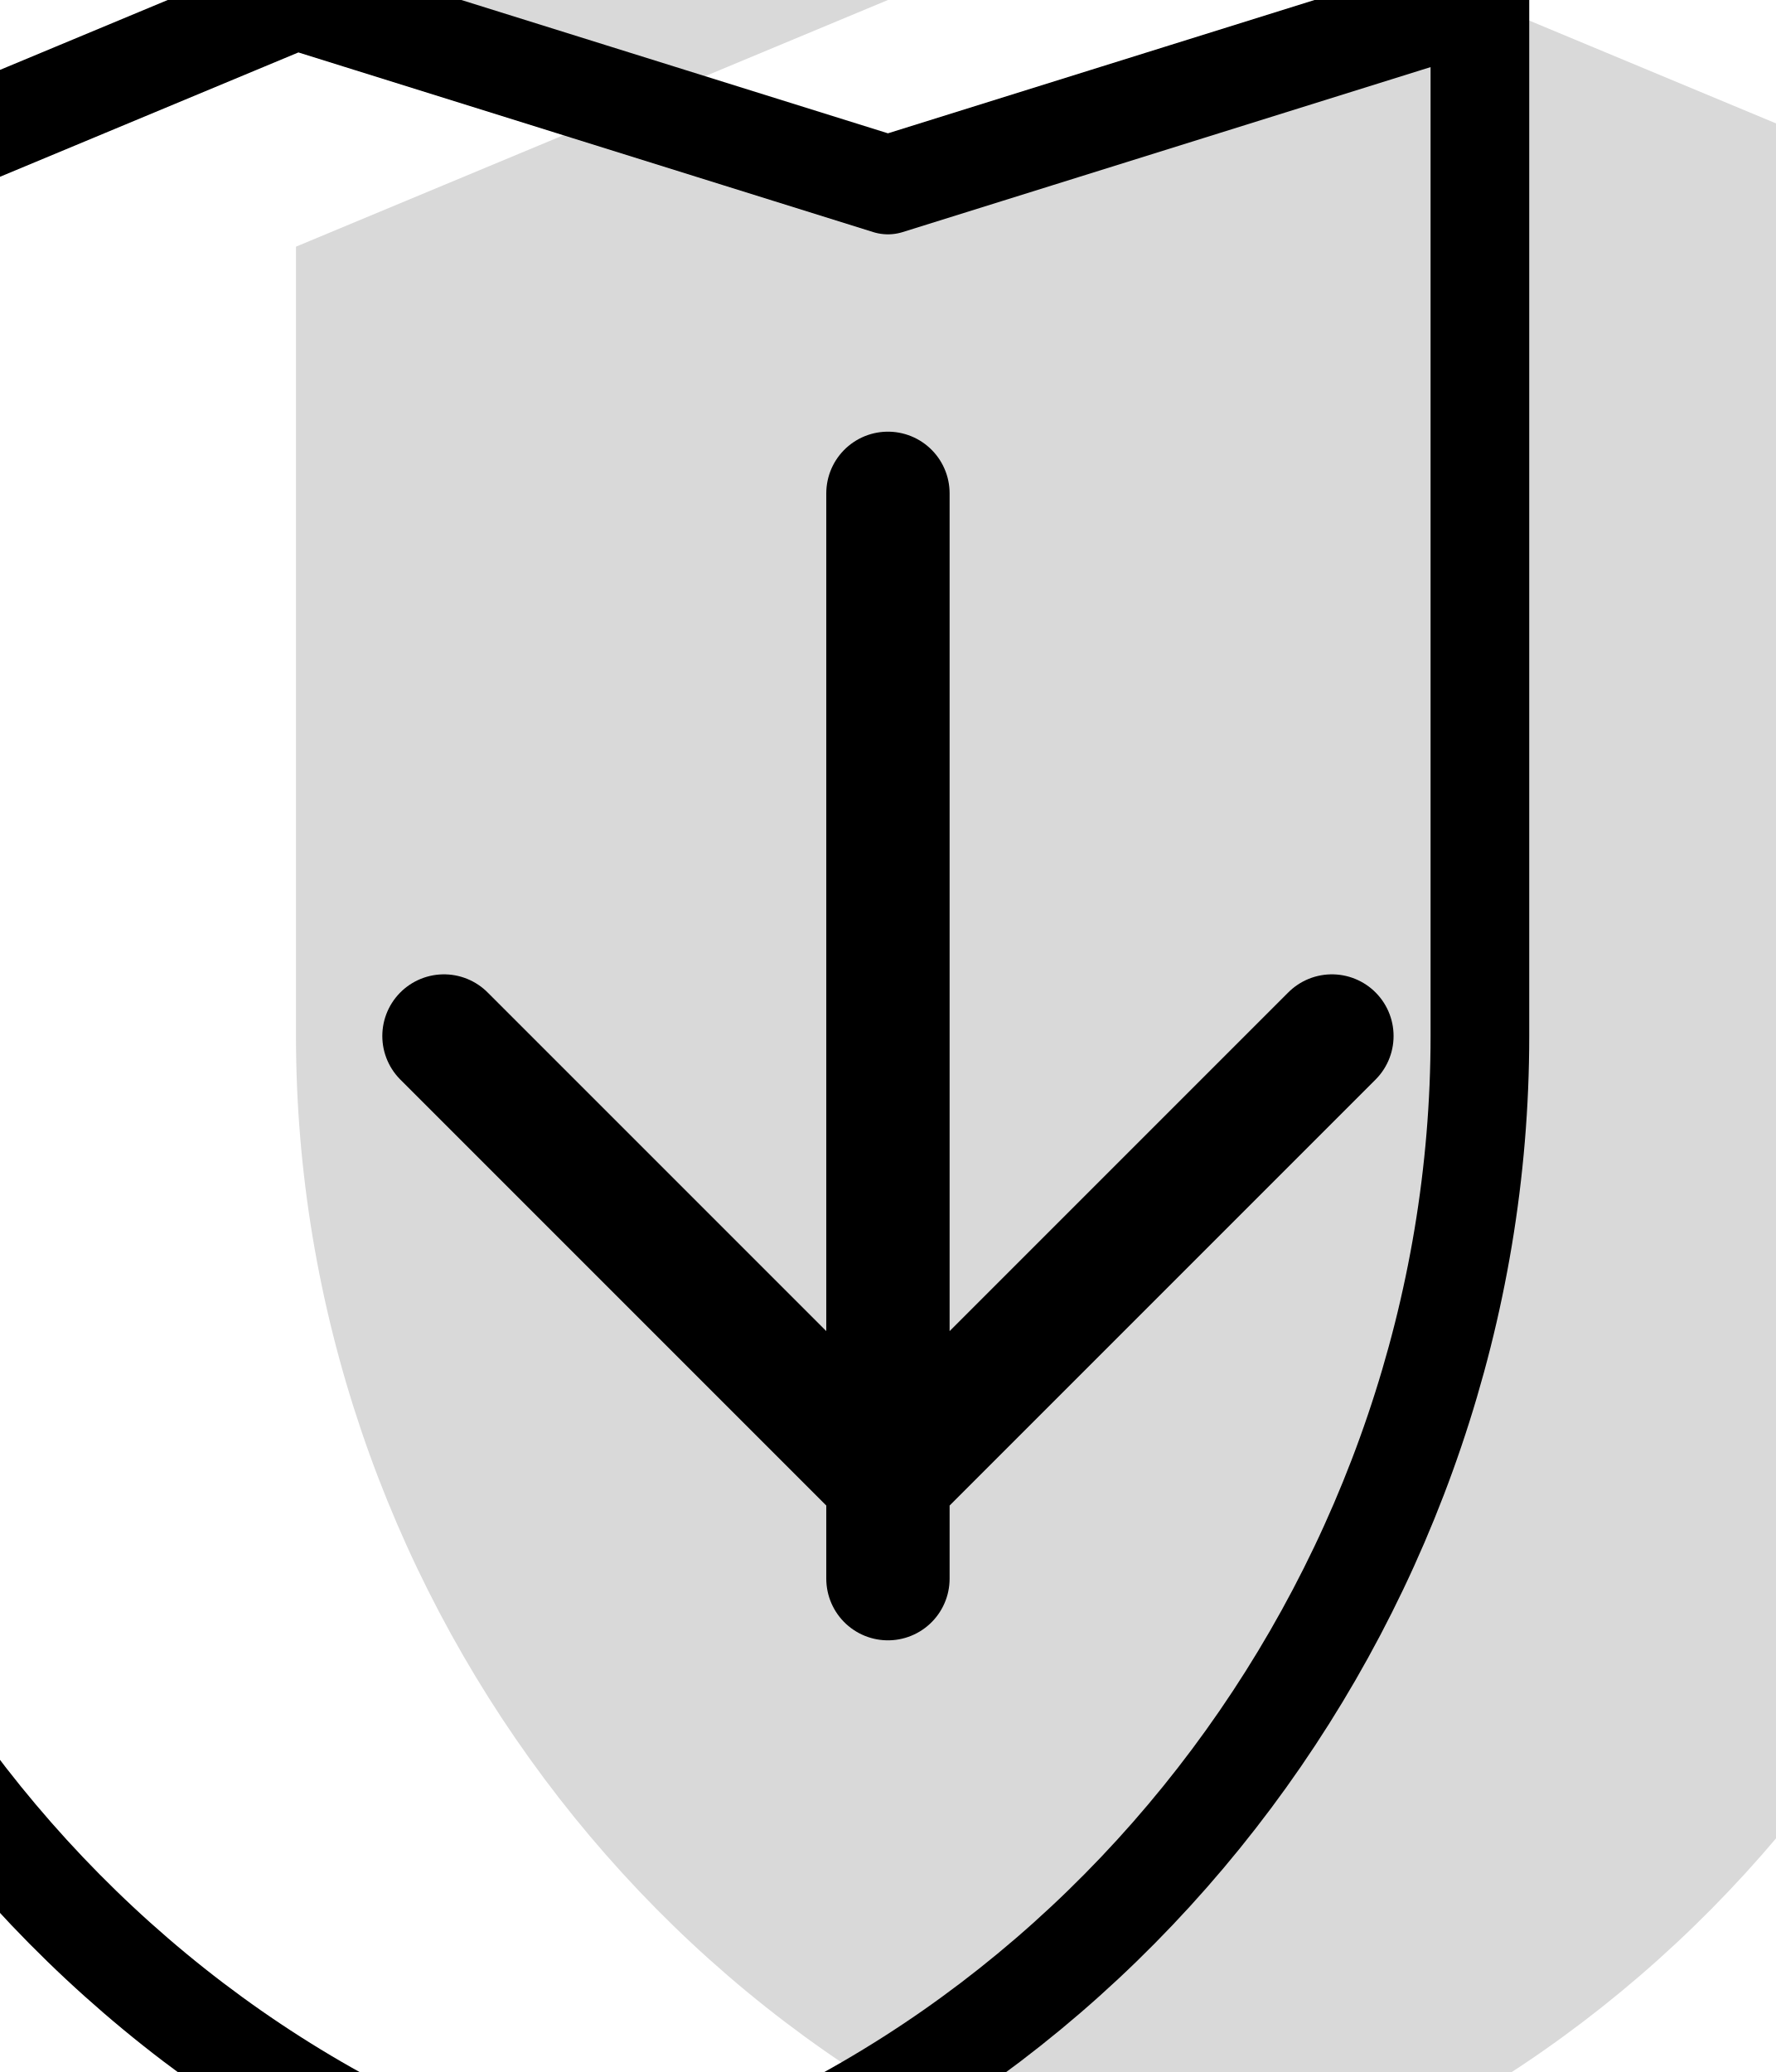
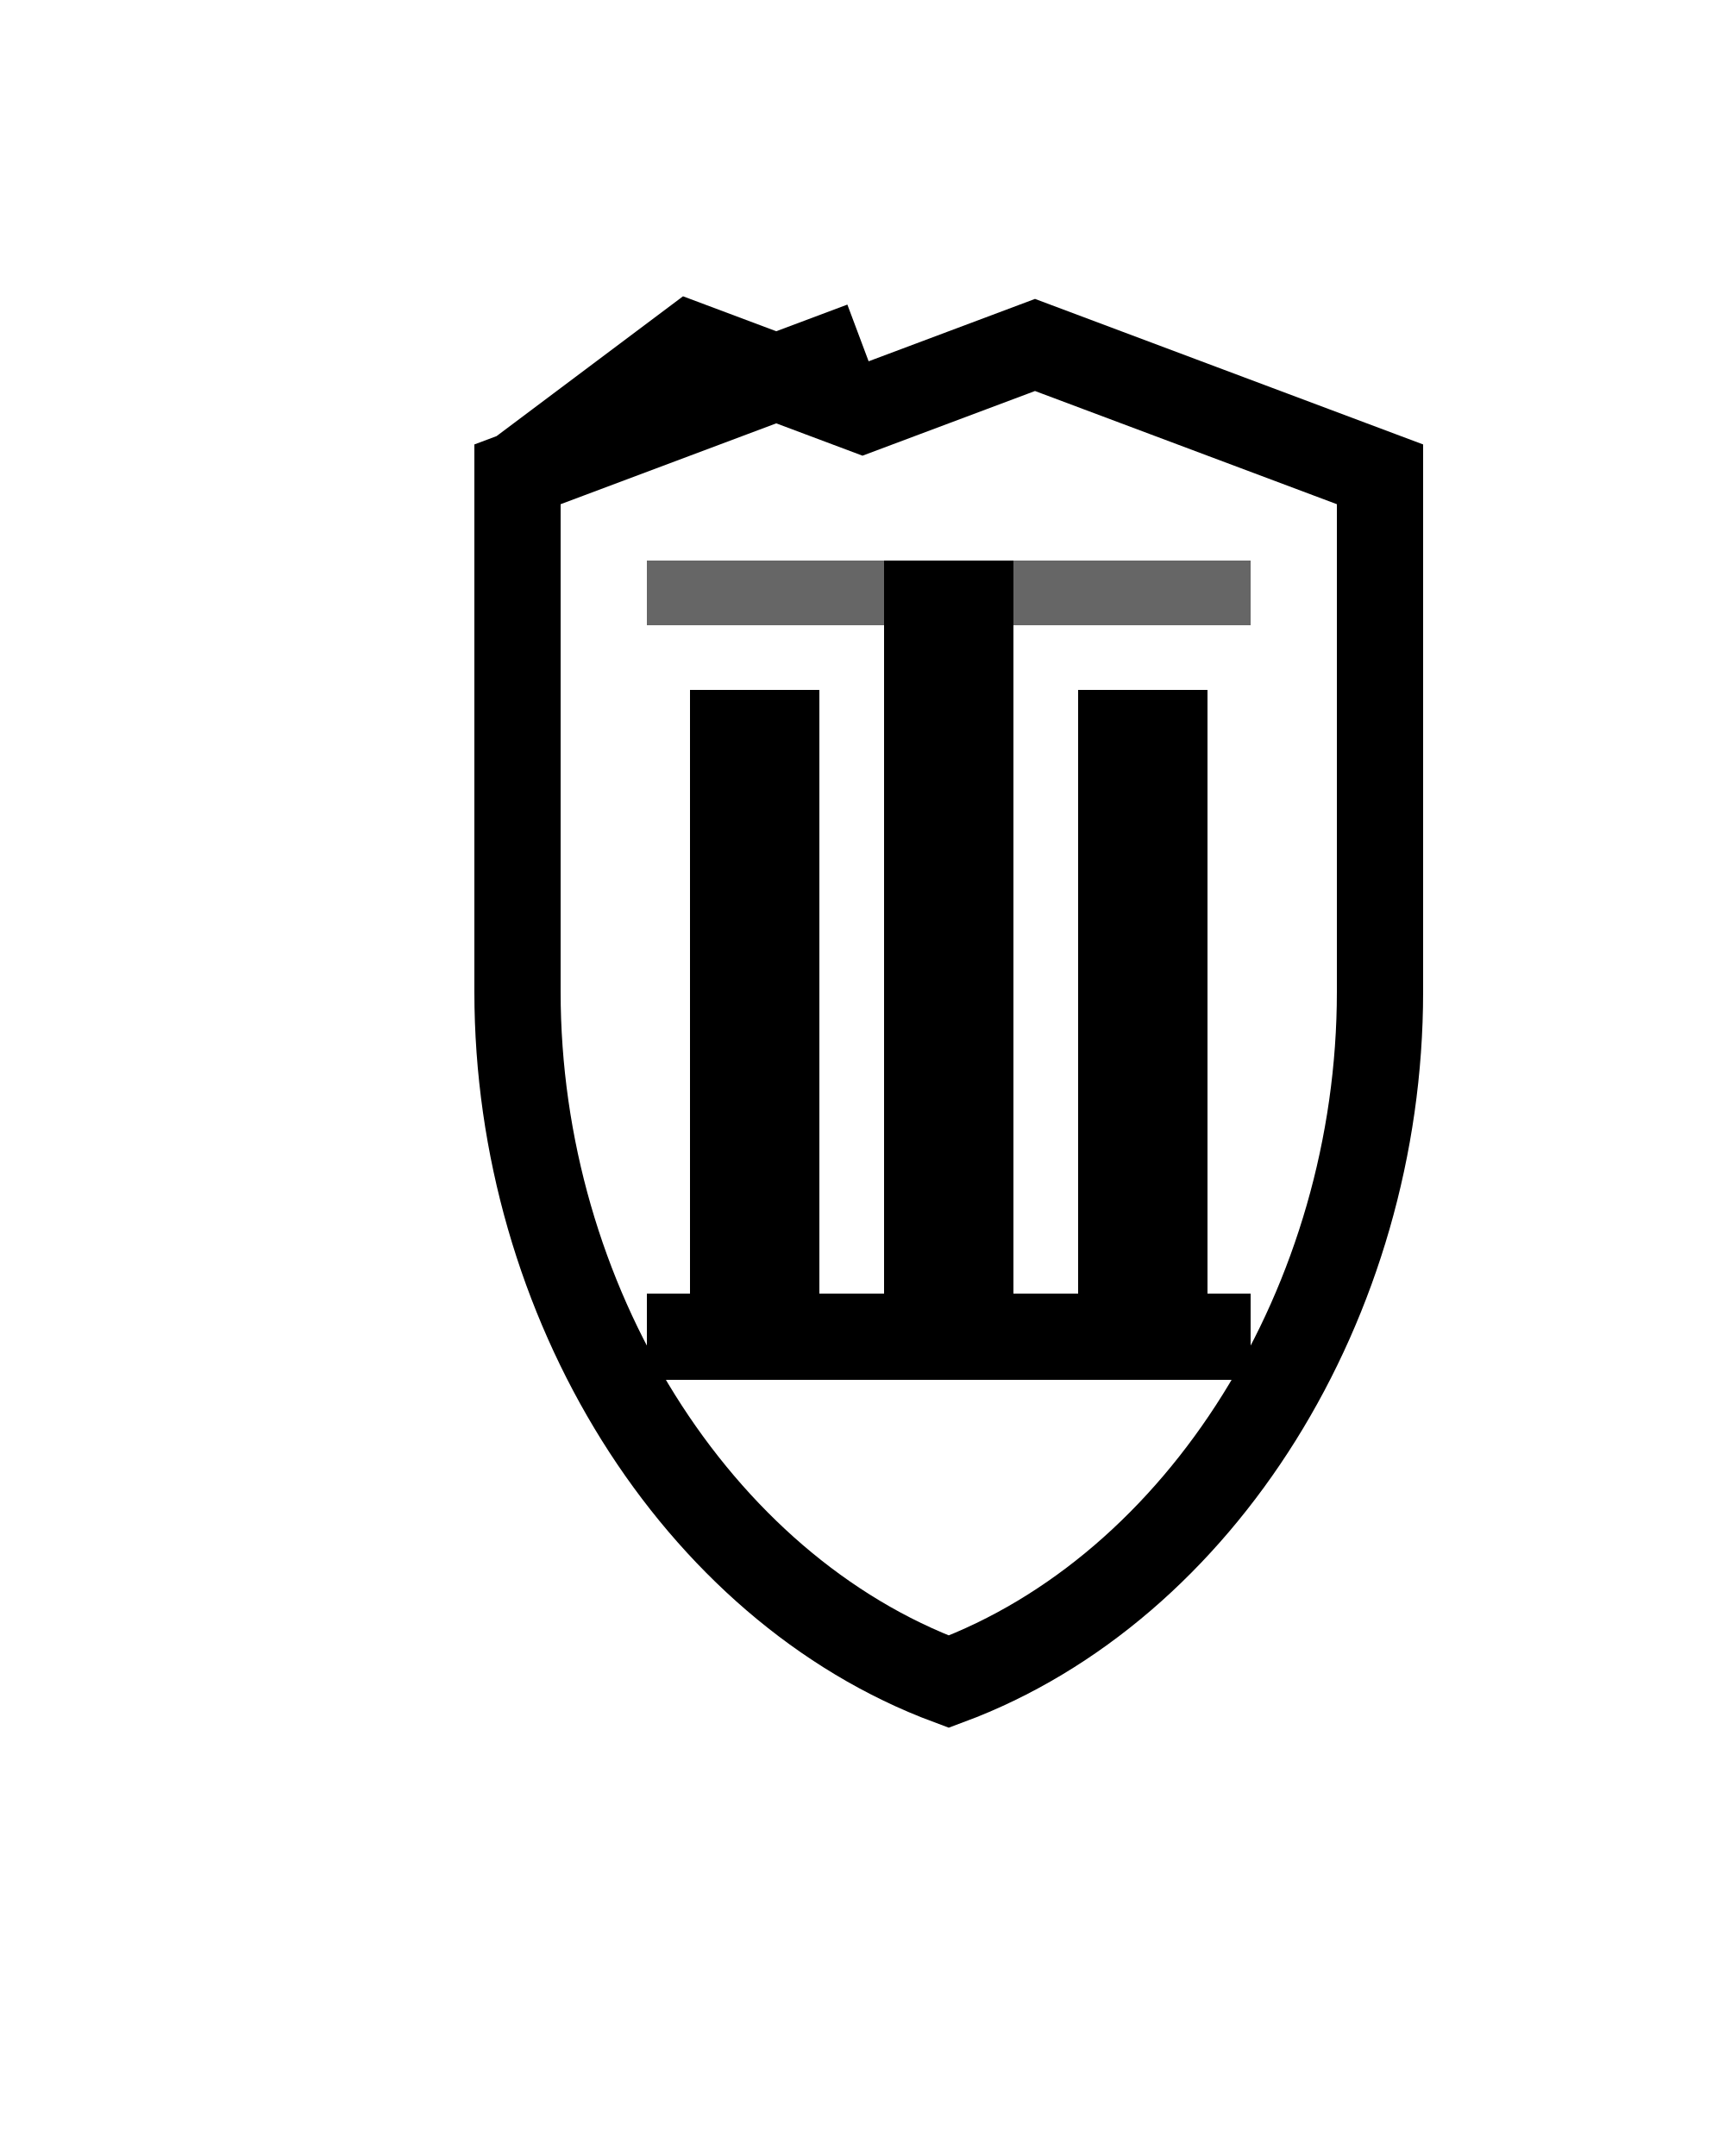
- <svg xmlns="http://www.w3.org/2000/svg" width="36" height="42" viewBox="0 0 36 42" fill="none">
-   <path d="M18 0L6 5V21C6 32.05 13.42 42.09 24 45C34.58 42.09 42 32.05 42 21V5L30 0L18 3.75L6 0Z" fill="currentColor" opacity="0.15" />
-   <path d="M30 0L18 3.75L6 0L-6 5V21C-6 32.05 1.42 42.09 12 45C22.58 42.09 30 32.05 30 21V5L30 0Z" stroke="currentColor" stroke-width="2" stroke-linejoin="round" />
-   <path d="M18 10V32M9 21L18 30L27 21" stroke="currentColor" stroke-width="2.5" stroke-linecap="round" stroke-linejoin="round" />
+ <svg xmlns="http://www.w3.org/2000/svg" width="40" height="50" viewBox="0 0 40 50" fill="none">
+   <path d="M20 8L12 11V23C12 30.18 16.14 36.82 22 39C27.86 36.82 32 30.18 32 23V11L24 8L20 9.5L16 8L12 11Z" stroke="currentColor" stroke-width="2" fill="none" />
+   <rect x="16" y="16" width="3" height="14" fill="currentColor" />
+   <rect x="20.5" y="13" width="3" height="17" fill="currentColor" />
+   <rect x="25" y="16" width="3" height="14" fill="currentColor" />
+   <rect x="15" y="30" width="14" height="2" fill="currentColor" />
+   <rect x="15" y="13" width="14" height="1.5" fill="currentColor" opacity="0.6" />
</svg>
